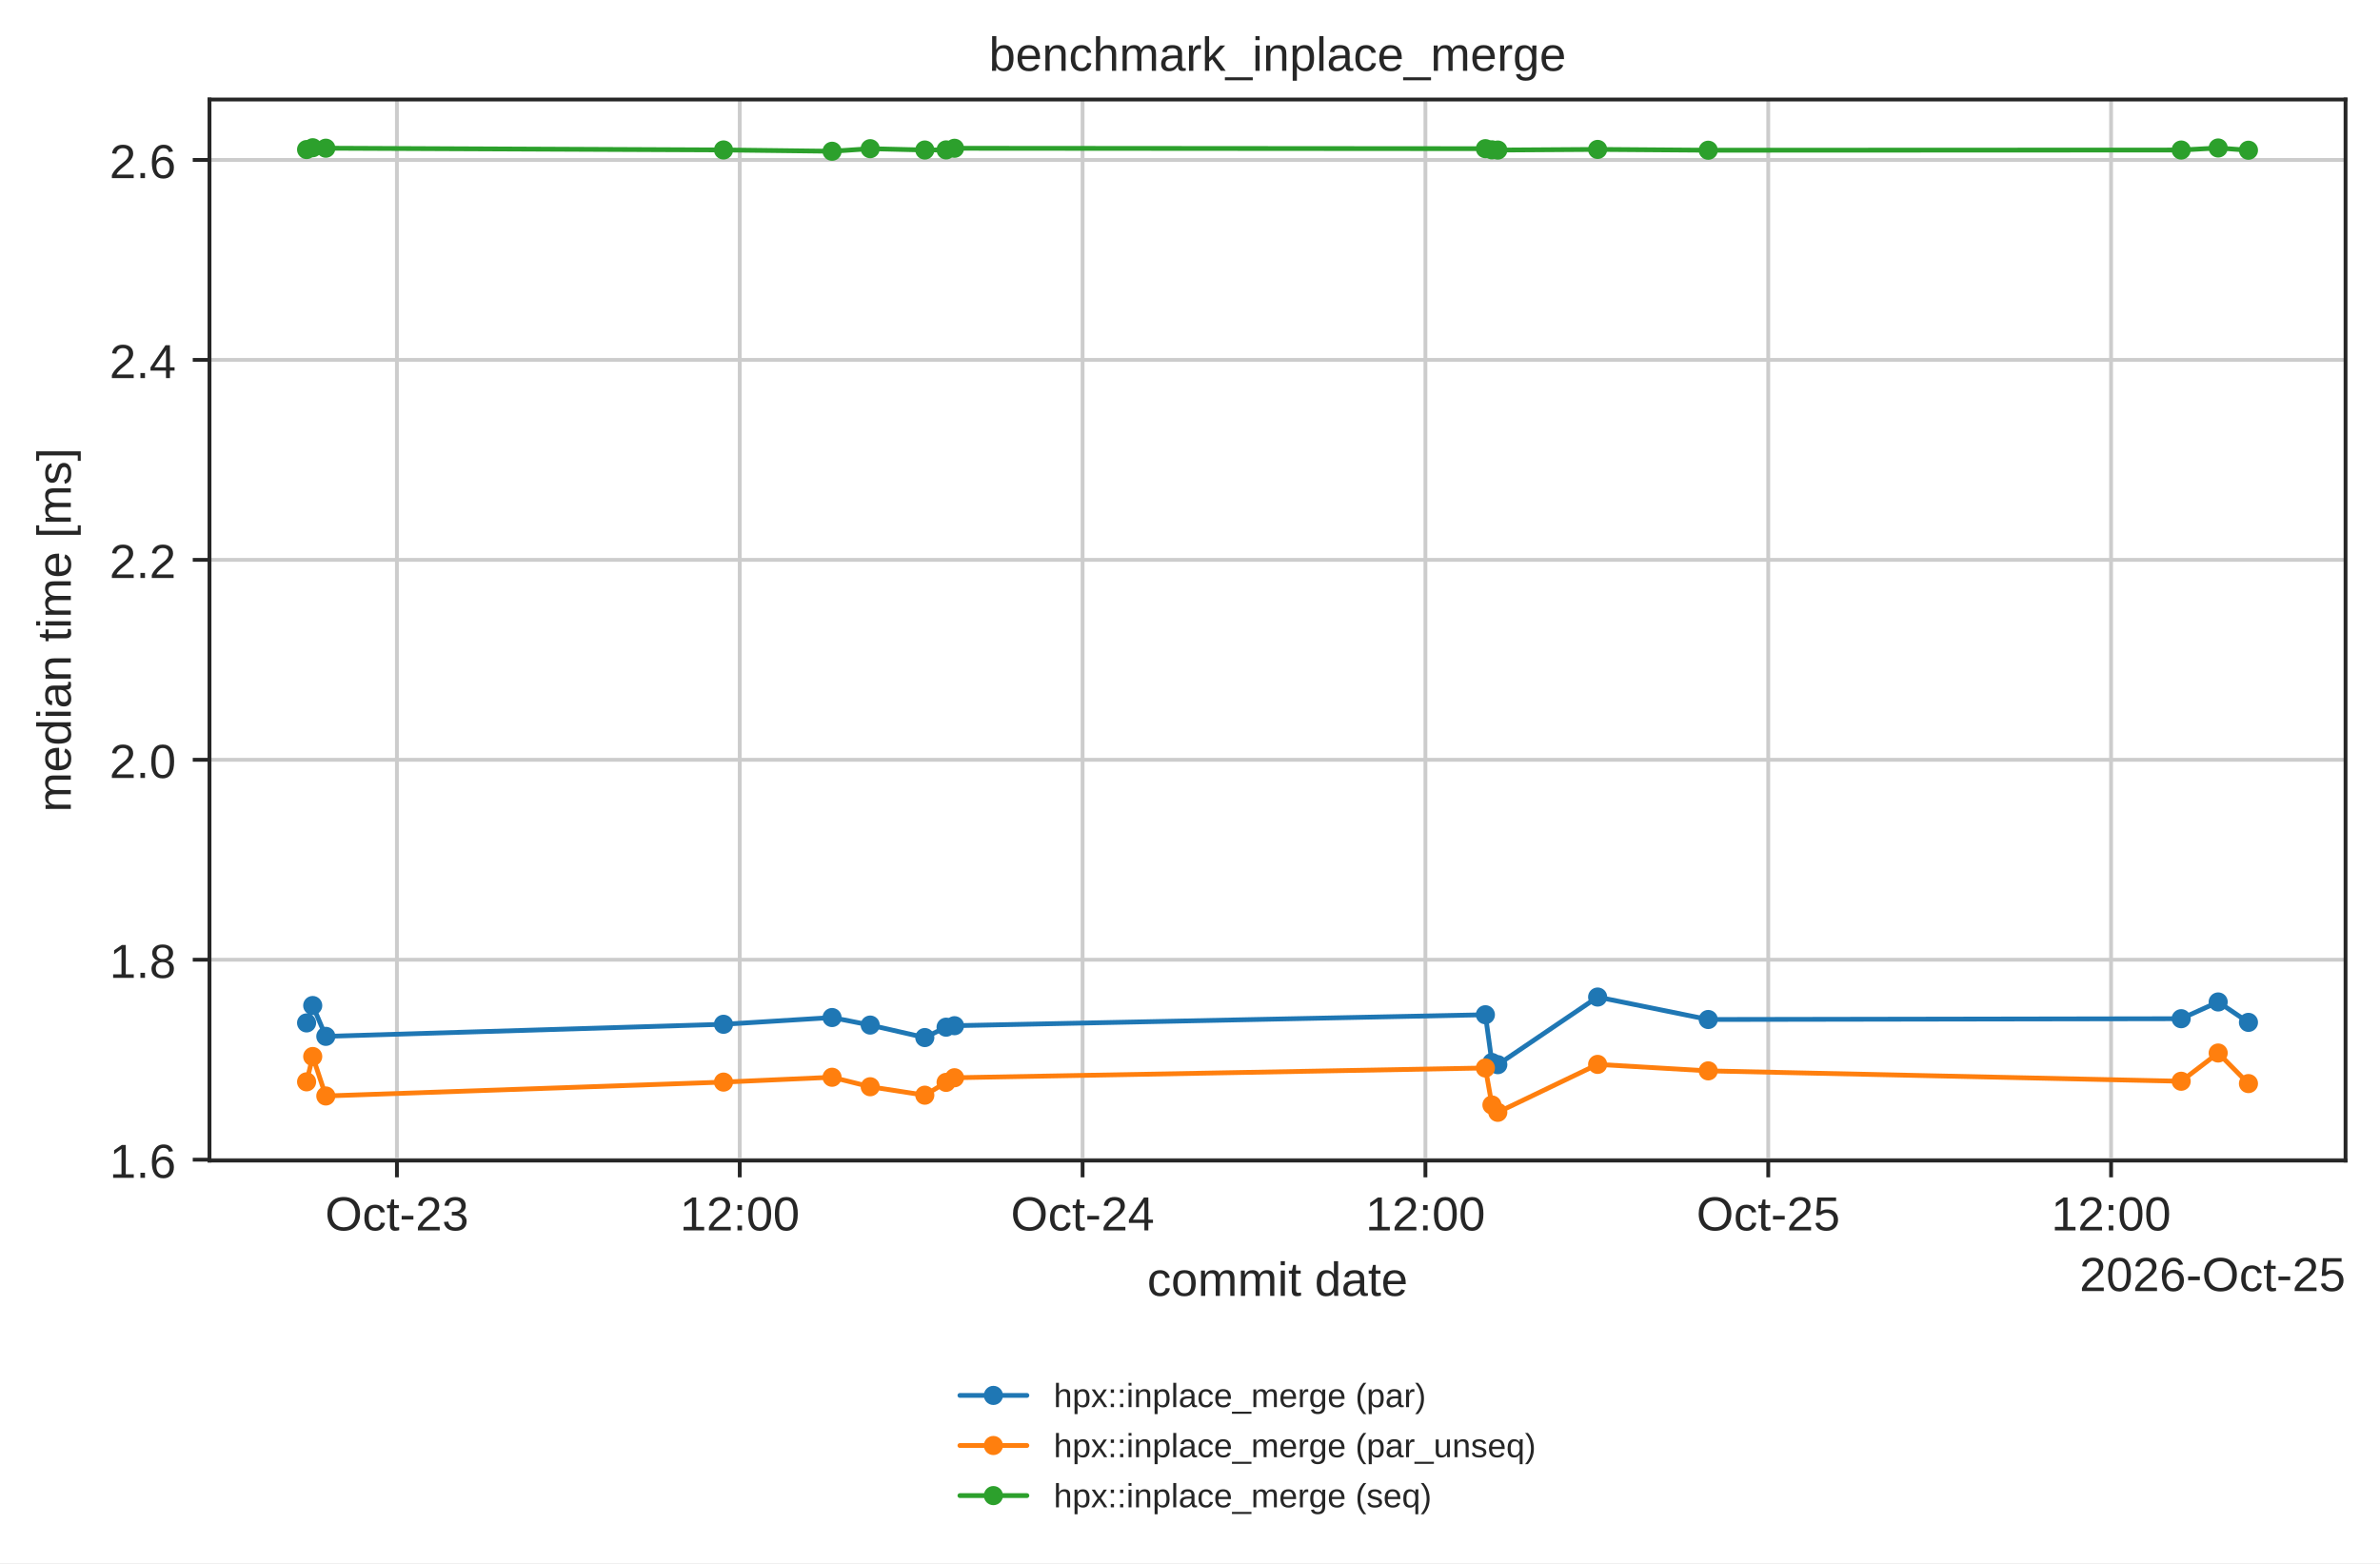
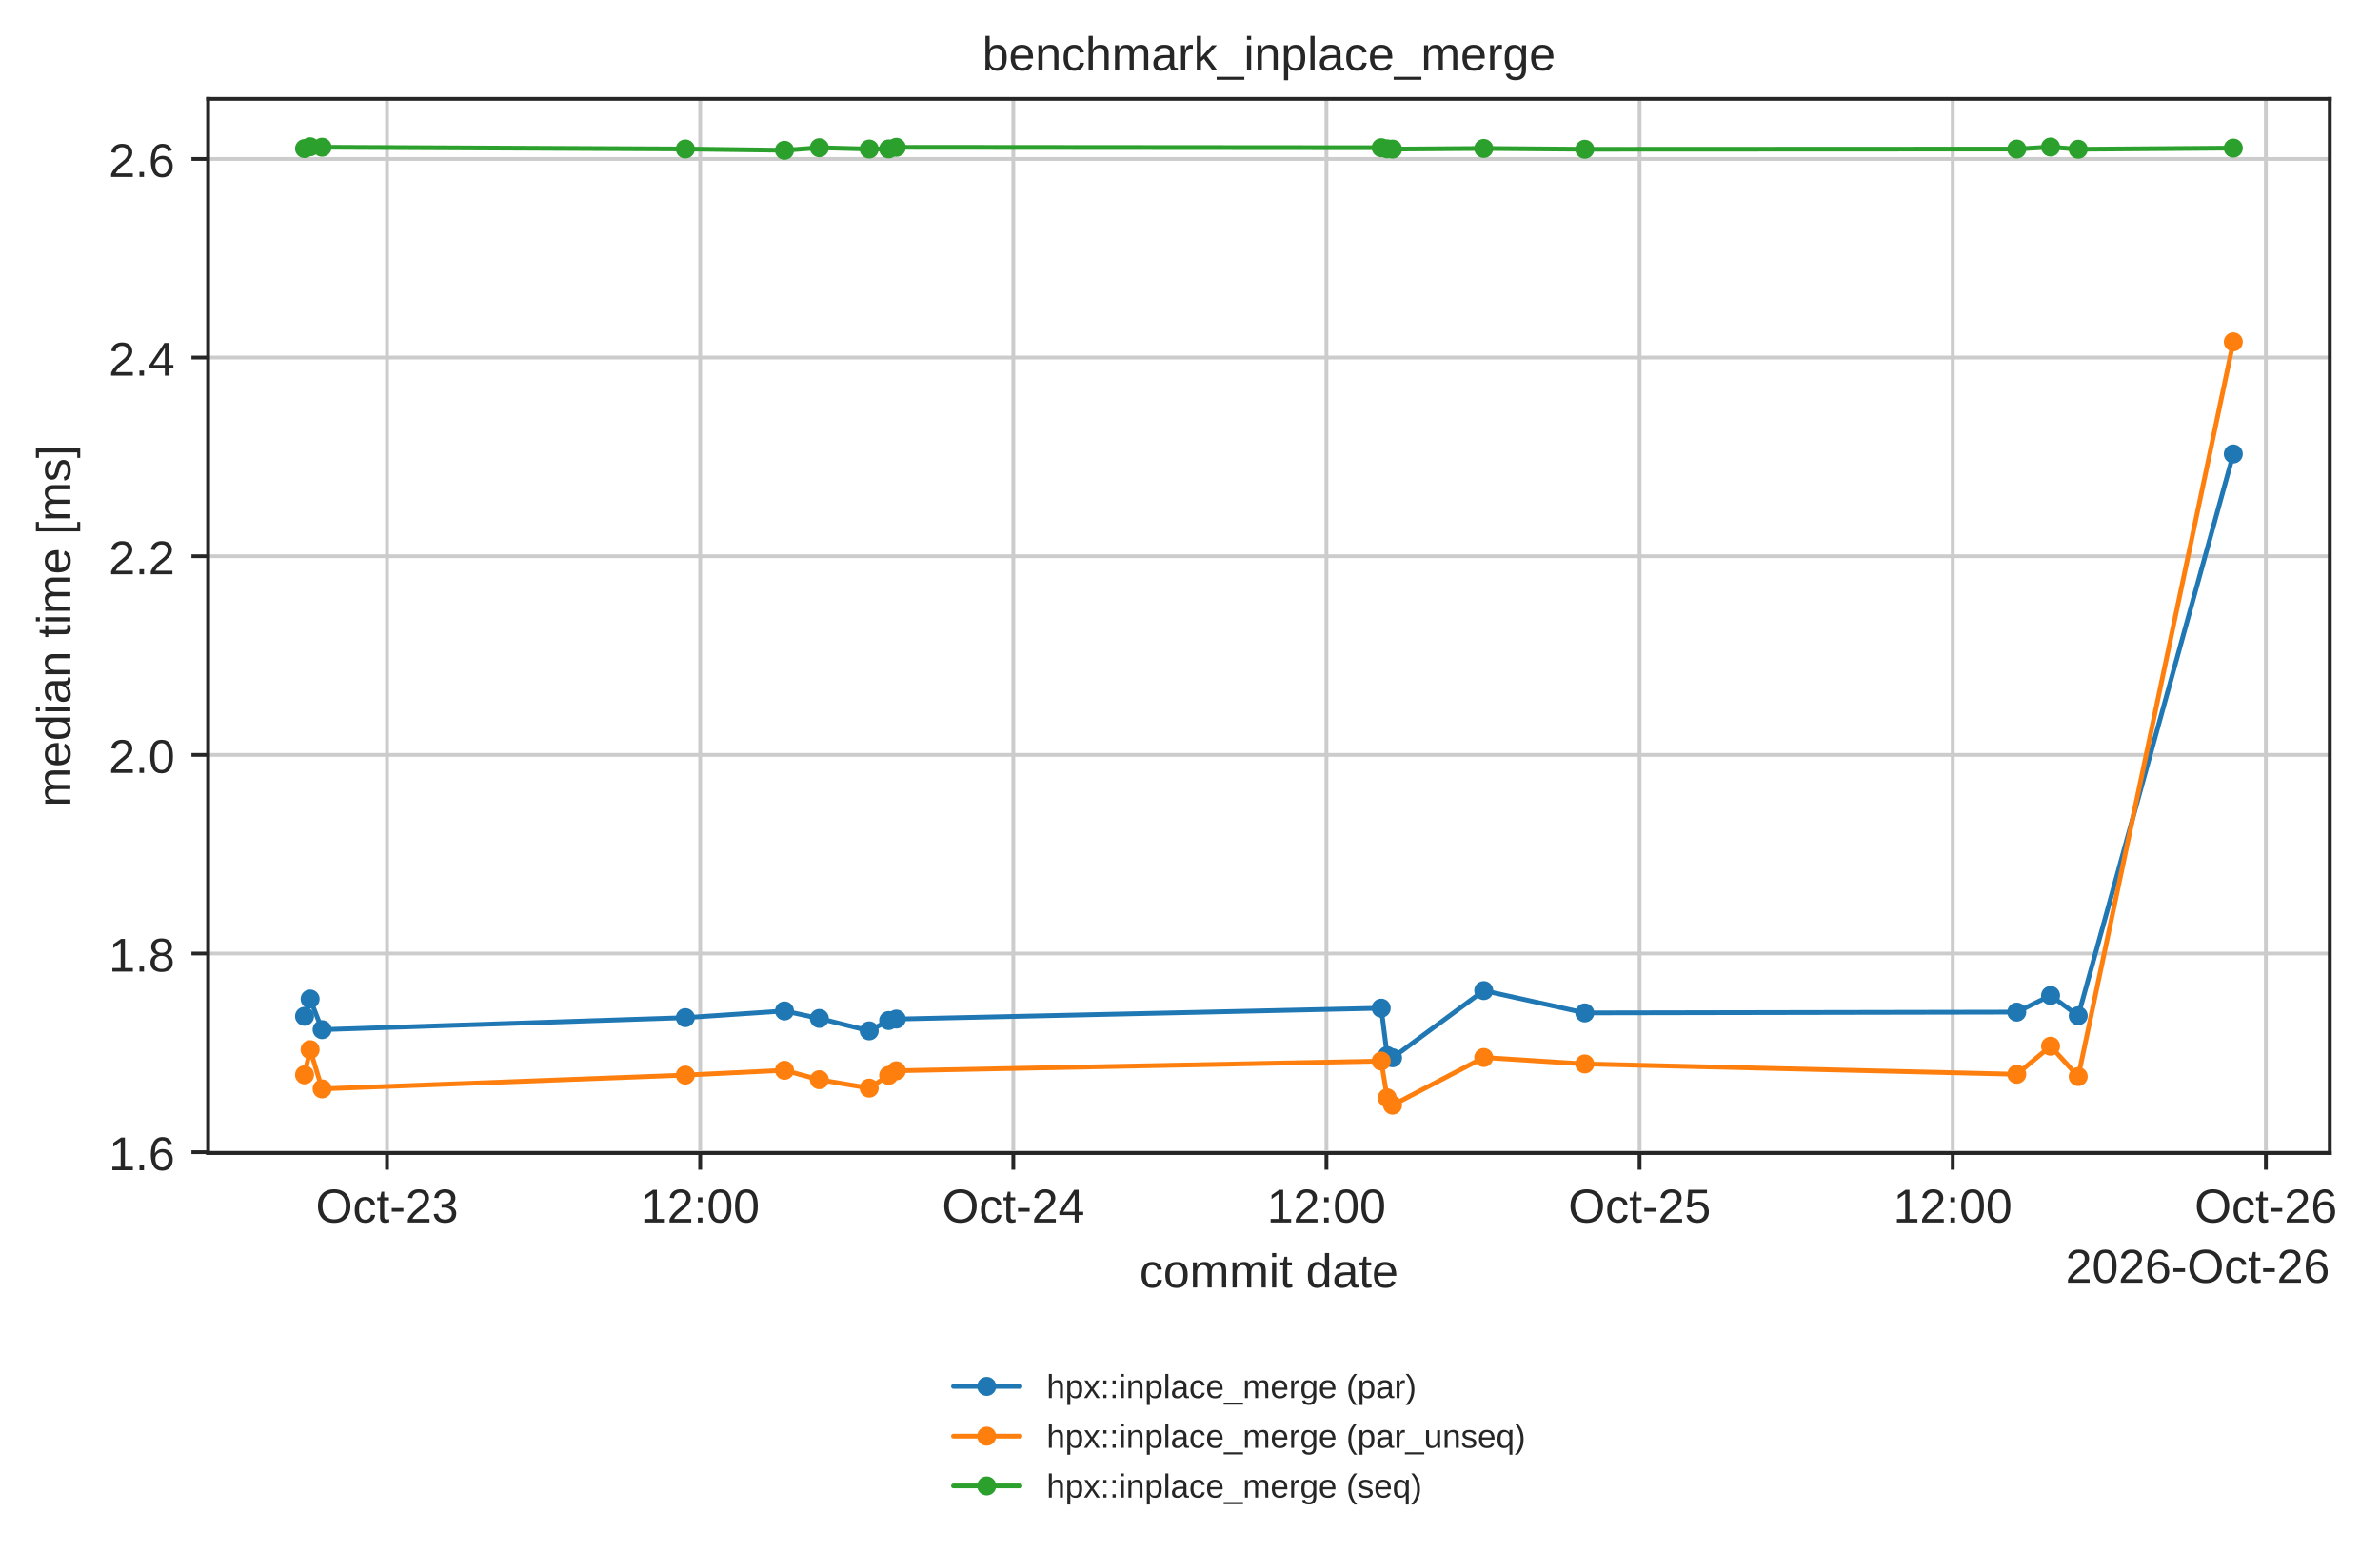
- <svg xmlns="http://www.w3.org/2000/svg" xmlns:xlink="http://www.w3.org/1999/xlink" width="497.381pt" height="326.683pt" viewBox="0 0 497.381 326.683" version="1.1">
+ <svg xmlns="http://www.w3.org/2000/svg" xmlns:xlink="http://www.w3.org/1999/xlink" width="500.75pt" height="326.683pt" viewBox="0 0 500.75 326.683" version="1.1">
  <defs>
    <style type="text/css">*{stroke-linejoin: round; stroke-linecap: butt}</style>
  </defs>
  <g id="figure_1">
    <g id="patch_1">
-       <path d="M 0 326.683  L 497.381 326.683  L 497.381 0  L 0 0  z " style="fill: #ffffff" />
+       <path d="M 0 326.683  L 500.75 326.683  L 500.75 0  L 0 0  z " style="fill: #ffffff" />
    </g>
    <g id="axes_1">
      <g id="patch_2">
        <path d="M 43.781 242.558  L 490.181 242.558  L 490.181 20.798  L 43.781 20.798  z " style="fill: #ffffff" />
      </g>
      <g id="matplotlib.axis_1">
        <g id="xtick_1">
          <g id="line2d_1">
-             <path d="M 82.951 242.558  L 82.951 20.798  " clip-path="url(#p42d5f2c684)" style="fill: none; stroke: #cccccc; stroke-width: 0.8; stroke-linecap: round" />
+             <path d="M 81.432 242.558  L 81.432 20.798  " clip-path="url(#p42d5f2c684)" style="fill: none; stroke: #cccccc; stroke-width: 0.8; stroke-linecap: round" />
          </g>
          <g id="line2d_2">
            <defs>
              <path id="mdfc5214045" d="M 0 0  L 0 3.5  " style="stroke: #262626; stroke-width: 0.8" />
            </defs>
            <g>
-               <use xlink:href="#mdfc5214045" x="82.951" y="242.558" style="fill: #262626; stroke: #262626; stroke-width: 0.8" />
+               <use xlink:href="#mdfc5214045" x="81.432" y="242.558" style="fill: #262626; stroke: #262626; stroke-width: 0.8" />
            </g>
          </g>
          <g id="text_1">
-             <text style="fill: #262626; font: 10px 'Arial', 'DejaVu Sans', 'Liberation Sans', 'Bitstream Vera Sans', sans-serif; text-anchor: middle" x="82.951" y="257.157" transform="rotate(-0 82.95055 257.1569)">Oct-23</text>
+             <text style="fill: #262626; font: 10px 'Arial', 'DejaVu Sans', 'Liberation Sans', 'Bitstream Vera Sans', sans-serif; text-anchor: middle" x="81.432" y="257.157" transform="rotate(-0 81.43236 257.1569)">Oct-23</text>
          </g>
        </g>
        <g id="xtick_2">
          <g id="line2d_3">
-             <path d="M 154.597 242.558  L 154.597 20.798  " clip-path="url(#p42d5f2c684)" style="fill: none; stroke: #cccccc; stroke-width: 0.8; stroke-linecap: round" />
+             <path d="M 147.317 242.558  L 147.317 20.798  " clip-path="url(#p42d5f2c684)" style="fill: none; stroke: #cccccc; stroke-width: 0.8; stroke-linecap: round" />
          </g>
          <g id="line2d_4">
            <g>
-               <use xlink:href="#mdfc5214045" x="154.597" y="242.558" style="fill: #262626; stroke: #262626; stroke-width: 0.8" />
+               <use xlink:href="#mdfc5214045" x="147.317" y="242.558" style="fill: #262626; stroke: #262626; stroke-width: 0.8" />
            </g>
          </g>
          <g id="text_2">
-             <text style="fill: #262626; font: 10px 'Arial', 'DejaVu Sans', 'Liberation Sans', 'Bitstream Vera Sans', sans-serif; text-anchor: middle" x="154.597" y="257.157" transform="rotate(-0 154.5965 257.1569)">12:00</text>
+             <text style="fill: #262626; font: 10px 'Arial', 'DejaVu Sans', 'Liberation Sans', 'Bitstream Vera Sans', sans-serif; text-anchor: middle" x="147.317" y="257.157" transform="rotate(-0 147.3166 257.1569)">12:00</text>
          </g>
        </g>
        <g id="xtick_3">
          <g id="line2d_5">
-             <path d="M 226.243 242.558  L 226.243 20.798  " clip-path="url(#p42d5f2c684)" style="fill: none; stroke: #cccccc; stroke-width: 0.8; stroke-linecap: round" />
+             <path d="M 213.201 242.558  L 213.201 20.798  " clip-path="url(#p42d5f2c684)" style="fill: none; stroke: #cccccc; stroke-width: 0.8; stroke-linecap: round" />
          </g>
          <g id="line2d_6">
            <g>
-               <use xlink:href="#mdfc5214045" x="226.243" y="242.558" style="fill: #262626; stroke: #262626; stroke-width: 0.8" />
+               <use xlink:href="#mdfc5214045" x="213.201" y="242.558" style="fill: #262626; stroke: #262626; stroke-width: 0.8" />
            </g>
          </g>
          <g id="text_3">
-             <text style="fill: #262626; font: 10px 'Arial', 'DejaVu Sans', 'Liberation Sans', 'Bitstream Vera Sans', sans-serif; text-anchor: middle" x="226.243" y="257.157" transform="rotate(-0 226.2425 257.1569)">Oct-24</text>
+             <text style="fill: #262626; font: 10px 'Arial', 'DejaVu Sans', 'Liberation Sans', 'Bitstream Vera Sans', sans-serif; text-anchor: middle" x="213.201" y="257.157" transform="rotate(-0 213.2009 257.1569)">Oct-24</text>
          </g>
        </g>
        <g id="xtick_4">
          <g id="line2d_7">
-             <path d="M 297.889 242.558  L 297.889 20.798  " clip-path="url(#p42d5f2c684)" style="fill: none; stroke: #cccccc; stroke-width: 0.8; stroke-linecap: round" />
+             <path d="M 279.085 242.558  L 279.085 20.798  " clip-path="url(#p42d5f2c684)" style="fill: none; stroke: #cccccc; stroke-width: 0.8; stroke-linecap: round" />
          </g>
          <g id="line2d_8">
            <g>
-               <use xlink:href="#mdfc5214045" x="297.889" y="242.558" style="fill: #262626; stroke: #262626; stroke-width: 0.8" />
+               <use xlink:href="#mdfc5214045" x="279.085" y="242.558" style="fill: #262626; stroke: #262626; stroke-width: 0.8" />
            </g>
          </g>
          <g id="text_4">
-             <text style="fill: #262626; font: 10px 'Arial', 'DejaVu Sans', 'Liberation Sans', 'Bitstream Vera Sans', sans-serif; text-anchor: middle" x="297.889" y="257.157" transform="rotate(-0 297.8885 257.1569)">12:00</text>
+             <text style="fill: #262626; font: 10px 'Arial', 'DejaVu Sans', 'Liberation Sans', 'Bitstream Vera Sans', sans-serif; text-anchor: middle" x="279.085" y="257.157" transform="rotate(-0 279.0852 257.1569)">12:00</text>
          </g>
        </g>
        <g id="xtick_5">
          <g id="line2d_9">
-             <path d="M 369.535 242.558  L 369.535 20.798  " clip-path="url(#p42d5f2c684)" style="fill: none; stroke: #cccccc; stroke-width: 0.8; stroke-linecap: round" />
+             <path d="M 344.969 242.558  L 344.969 20.798  " clip-path="url(#p42d5f2c684)" style="fill: none; stroke: #cccccc; stroke-width: 0.8; stroke-linecap: round" />
          </g>
          <g id="line2d_10">
            <g>
-               <use xlink:href="#mdfc5214045" x="369.535" y="242.558" style="fill: #262626; stroke: #262626; stroke-width: 0.8" />
+               <use xlink:href="#mdfc5214045" x="344.969" y="242.558" style="fill: #262626; stroke: #262626; stroke-width: 0.8" />
            </g>
          </g>
          <g id="text_5">
-             <text style="fill: #262626; font: 10px 'Arial', 'DejaVu Sans', 'Liberation Sans', 'Bitstream Vera Sans', sans-serif; text-anchor: middle" x="369.535" y="257.157" transform="rotate(-0 369.5345 257.1569)">Oct-25</text>
+             <text style="fill: #262626; font: 10px 'Arial', 'DejaVu Sans', 'Liberation Sans', 'Bitstream Vera Sans', sans-serif; text-anchor: middle" x="344.969" y="257.157" transform="rotate(-0 344.9695 257.1569)">Oct-25</text>
          </g>
        </g>
        <g id="xtick_6">
          <g id="line2d_11">
-             <path d="M 441.181 242.558  L 441.181 20.798  " clip-path="url(#p42d5f2c684)" style="fill: none; stroke: #cccccc; stroke-width: 0.8; stroke-linecap: round" />
+             <path d="M 410.854 242.558  L 410.854 20.798  " clip-path="url(#p42d5f2c684)" style="fill: none; stroke: #cccccc; stroke-width: 0.8; stroke-linecap: round" />
          </g>
          <g id="line2d_12">
            <g>
-               <use xlink:href="#mdfc5214045" x="441.181" y="242.558" style="fill: #262626; stroke: #262626; stroke-width: 0.8" />
+               <use xlink:href="#mdfc5214045" x="410.854" y="242.558" style="fill: #262626; stroke: #262626; stroke-width: 0.8" />
            </g>
          </g>
          <g id="text_6">
-             <text style="fill: #262626; font: 10px 'Arial', 'DejaVu Sans', 'Liberation Sans', 'Bitstream Vera Sans', sans-serif; text-anchor: middle" x="441.181" y="257.157" transform="rotate(-0 441.1805 257.1569)">12:00</text>
-           </g>
-         </g>
-         <g id="text_7">
+             <text style="fill: #262626; font: 10px 'Arial', 'DejaVu Sans', 'Liberation Sans', 'Bitstream Vera Sans', sans-serif; text-anchor: middle" x="410.854" y="257.157" transform="rotate(-0 410.8538 257.1569)">12:00</text>
+           </g>
+         </g>
+         <g id="xtick_7">
+           <g id="line2d_13">
+             <path d="M 476.738 242.558  L 476.738 20.798  " clip-path="url(#p42d5f2c684)" style="fill: none; stroke: #cccccc; stroke-width: 0.8; stroke-linecap: round" />
+           </g>
+           <g id="line2d_14">
+             <g>
+               <use xlink:href="#mdfc5214045" x="476.738" y="242.558" style="fill: #262626; stroke: #262626; stroke-width: 0.8" />
+             </g>
+           </g>
+           <g id="text_7">
+             <text style="fill: #262626; font: 10px 'Arial', 'DejaVu Sans', 'Liberation Sans', 'Bitstream Vera Sans', sans-serif; text-anchor: middle" x="476.738" y="257.157" transform="rotate(-0 476.738 257.1569)">Oct-26</text>
+           </g>
+         </g>
+         <g id="text_8">
          <text style="fill: #262626; font: 10px 'Arial', 'DejaVu Sans', 'Liberation Sans', 'Bitstream Vera Sans', sans-serif; text-anchor: middle" x="266.981" y="270.835" transform="rotate(-0 266.9812 270.835)">commit date</text>
        </g>
-         <g id="text_8">
-           <text style="fill: #262626; font: 10px 'Arial', 'DejaVu Sans', 'Liberation Sans', 'Bitstream Vera Sans', sans-serif; text-anchor: end" x="490.181" y="269.835" transform="rotate(-0 490.1812 269.835)">2026-Oct-25</text>
+         <g id="text_9">
+           <text style="fill: #262626; font: 10px 'Arial', 'DejaVu Sans', 'Liberation Sans', 'Bitstream Vera Sans', sans-serif; text-anchor: end" x="490.181" y="269.835" transform="rotate(-0 490.1812 269.835)">2026-Oct-26</text>
        </g>
      </g>
      <g id="matplotlib.axis_2">
        <g id="ytick_1">
-           <g id="line2d_13">
+           <g id="line2d_15">
            <path d="M 43.781 242.374  L 490.181 242.374  " clip-path="url(#p42d5f2c684)" style="fill: none; stroke: #cccccc; stroke-width: 0.8; stroke-linecap: round" />
          </g>
-           <g id="line2d_14">
+           <g id="line2d_16">
            <defs>
              <path id="m414165cd4d" d="M 0 0  L -3.5 0  " style="stroke: #262626; stroke-width: 0.8" />
            </defs>
            <g>
              <use xlink:href="#m414165cd4d" x="43.781" y="242.374" style="fill: #262626; stroke: #262626; stroke-width: 0.8" />
            </g>
          </g>
-           <g id="text_9">
+           <g id="text_10">
            <text style="fill: #262626; font: 10px 'Arial', 'DejaVu Sans', 'Liberation Sans', 'Bitstream Vera Sans', sans-serif; text-anchor: end" x="36.781" y="246.173" transform="rotate(-0 36.78125 246.1732)">1.6</text>
          </g>
        </g>
        <g id="ytick_2">
-           <g id="line2d_15">
+           <g id="line2d_17">
            <path d="M 43.781 200.586  L 490.181 200.586  " clip-path="url(#p42d5f2c684)" style="fill: none; stroke: #cccccc; stroke-width: 0.8; stroke-linecap: round" />
          </g>
-           <g id="line2d_16">
+           <g id="line2d_18">
            <g>
              <use xlink:href="#m414165cd4d" x="43.781" y="200.586" style="fill: #262626; stroke: #262626; stroke-width: 0.8" />
            </g>
          </g>
-           <g id="text_10">
+           <g id="text_11">
            <text style="fill: #262626; font: 10px 'Arial', 'DejaVu Sans', 'Liberation Sans', 'Bitstream Vera Sans', sans-serif; text-anchor: end" x="36.781" y="204.385" transform="rotate(-0 36.78125 204.3849)">1.8</text>
          </g>
        </g>
        <g id="ytick_3">
-           <g id="line2d_17">
+           <g id="line2d_19">
            <path d="M 43.781 158.797  L 490.181 158.797  " clip-path="url(#p42d5f2c684)" style="fill: none; stroke: #cccccc; stroke-width: 0.8; stroke-linecap: round" />
          </g>
-           <g id="line2d_18">
+           <g id="line2d_20">
            <g>
              <use xlink:href="#m414165cd4d" x="43.781" y="158.797" style="fill: #262626; stroke: #262626; stroke-width: 0.8" />
            </g>
          </g>
-           <g id="text_11">
+           <g id="text_12">
            <text style="fill: #262626; font: 10px 'Arial', 'DejaVu Sans', 'Liberation Sans', 'Bitstream Vera Sans', sans-serif; text-anchor: end" x="36.781" y="162.596" transform="rotate(-0 36.78125 162.5965)">2.0</text>
          </g>
        </g>
        <g id="ytick_4">
-           <g id="line2d_19">
+           <g id="line2d_21">
            <path d="M 43.781 117.009  L 490.181 117.009  " clip-path="url(#p42d5f2c684)" style="fill: none; stroke: #cccccc; stroke-width: 0.8; stroke-linecap: round" />
          </g>
-           <g id="line2d_20">
+           <g id="line2d_22">
            <g>
              <use xlink:href="#m414165cd4d" x="43.781" y="117.009" style="fill: #262626; stroke: #262626; stroke-width: 0.8" />
            </g>
          </g>
-           <g id="text_12">
+           <g id="text_13">
            <text style="fill: #262626; font: 10px 'Arial', 'DejaVu Sans', 'Liberation Sans', 'Bitstream Vera Sans', sans-serif; text-anchor: end" x="36.781" y="120.808" transform="rotate(-0 36.78125 120.8081)">2.2</text>
          </g>
        </g>
        <g id="ytick_5">
-           <g id="line2d_21">
+           <g id="line2d_23">
            <path d="M 43.781 75.221  L 490.181 75.221  " clip-path="url(#p42d5f2c684)" style="fill: none; stroke: #cccccc; stroke-width: 0.8; stroke-linecap: round" />
          </g>
-           <g id="line2d_22">
+           <g id="line2d_24">
            <g>
              <use xlink:href="#m414165cd4d" x="43.781" y="75.221" style="fill: #262626; stroke: #262626; stroke-width: 0.8" />
            </g>
          </g>
-           <g id="text_13">
+           <g id="text_14">
            <text style="fill: #262626; font: 10px 'Arial', 'DejaVu Sans', 'Liberation Sans', 'Bitstream Vera Sans', sans-serif; text-anchor: end" x="36.781" y="79.02" transform="rotate(-0 36.78125 79.01972)">2.4</text>
          </g>
        </g>
        <g id="ytick_6">
-           <g id="line2d_23">
+           <g id="line2d_25">
            <path d="M 43.781 33.432  L 490.181 33.432  " clip-path="url(#p42d5f2c684)" style="fill: none; stroke: #cccccc; stroke-width: 0.8; stroke-linecap: round" />
          </g>
-           <g id="line2d_24">
+           <g id="line2d_26">
            <g>
              <use xlink:href="#m414165cd4d" x="43.781" y="33.432" style="fill: #262626; stroke: #262626; stroke-width: 0.8" />
            </g>
          </g>
-           <g id="text_14">
+           <g id="text_15">
            <text style="fill: #262626; font: 10px 'Arial', 'DejaVu Sans', 'Liberation Sans', 'Bitstream Vera Sans', sans-serif; text-anchor: end" x="36.781" y="37.231" transform="rotate(-0 36.78125 37.23134)">2.6</text>
          </g>
        </g>
-         <g id="text_15">
+         <g id="text_16">
          <text style="fill: #262626; font: 10px 'Arial', 'DejaVu Sans', 'Liberation Sans', 'Bitstream Vera Sans', sans-serif; text-anchor: middle" x="14.798" y="131.678" transform="rotate(-90 14.79844 131.6784)">median time [ms]</text>
        </g>
      </g>
-       <g id="line2d_25">
-         <path d="M 64.072 213.791  L 65.353 210.157  L 68.092 216.601  L 151.203 214.078  L 173.888 212.667  L 181.859 214.241  L 193.27 216.853  L 197.717 214.681  L 199.478 214.374  L 310.422 212.083  L 311.79 222.065  L 313.015 222.517  L 333.879 208.383  L 356.995 213.077  L 455.831 212.911  L 463.563 209.413  L 469.89 213.679  " clip-path="url(#p42d5f2c684)" style="fill: none; stroke: #1f77b4; stroke-linecap: round" />
+       <g id="line2d_27">
+         <path d="M 64.072 213.791  L 65.25 210.157  L 67.769 216.601  L 144.196 214.078  L 165.057 212.667  L 172.386 214.241  L 182.88 216.853  L 186.969 214.681  L 188.589 214.374  L 290.61 212.083  L 291.869 222.065  L 292.996 222.517  L 312.181 208.383  L 333.438 213.077  L 424.326 212.911  L 431.436 209.413  L 437.255 213.679  L 469.89 95.498  " clip-path="url(#p42d5f2c684)" style="fill: none; stroke: #1f77b4; stroke-linecap: round" />
        <defs>
          <path id="m20e5526daa" d="M 0 1.5  C 0.398 1.5 0.779 1.342 1.061 1.061  C 1.342 0.779 1.5 0.398 1.5 0  C 1.5 -0.398 1.342 -0.779 1.061 -1.061  C 0.779 -1.342 0.398 -1.5 0 -1.5  C -0.398 -1.5 -0.779 -1.342 -1.061 -1.061  C -1.342 -0.779 -1.5 -0.398 -1.5 0  C -1.5 0.398 -1.342 0.779 -1.061 1.061  C -0.779 1.342 -0.398 1.5 0 1.5  z " style="stroke: #1f77b4" />
        </defs>
        <g clip-path="url(#p42d5f2c684)">
          <use xlink:href="#m20e5526daa" x="64.072" y="213.791" style="fill: #1f77b4; stroke: #1f77b4" />
-           <use xlink:href="#m20e5526daa" x="65.353" y="210.157" style="fill: #1f77b4; stroke: #1f77b4" />
-           <use xlink:href="#m20e5526daa" x="68.092" y="216.601" style="fill: #1f77b4; stroke: #1f77b4" />
-           <use xlink:href="#m20e5526daa" x="151.203" y="214.078" style="fill: #1f77b4; stroke: #1f77b4" />
-           <use xlink:href="#m20e5526daa" x="173.888" y="212.667" style="fill: #1f77b4; stroke: #1f77b4" />
-           <use xlink:href="#m20e5526daa" x="181.859" y="214.241" style="fill: #1f77b4; stroke: #1f77b4" />
-           <use xlink:href="#m20e5526daa" x="193.27" y="216.853" style="fill: #1f77b4; stroke: #1f77b4" />
-           <use xlink:href="#m20e5526daa" x="197.717" y="214.681" style="fill: #1f77b4; stroke: #1f77b4" />
-           <use xlink:href="#m20e5526daa" x="199.478" y="214.374" style="fill: #1f77b4; stroke: #1f77b4" />
-           <use xlink:href="#m20e5526daa" x="310.422" y="212.083" style="fill: #1f77b4; stroke: #1f77b4" />
-           <use xlink:href="#m20e5526daa" x="311.79" y="222.065" style="fill: #1f77b4; stroke: #1f77b4" />
-           <use xlink:href="#m20e5526daa" x="313.015" y="222.517" style="fill: #1f77b4; stroke: #1f77b4" />
-           <use xlink:href="#m20e5526daa" x="333.879" y="208.383" style="fill: #1f77b4; stroke: #1f77b4" />
-           <use xlink:href="#m20e5526daa" x="356.995" y="213.077" style="fill: #1f77b4; stroke: #1f77b4" />
-           <use xlink:href="#m20e5526daa" x="455.831" y="212.911" style="fill: #1f77b4; stroke: #1f77b4" />
-           <use xlink:href="#m20e5526daa" x="463.563" y="209.413" style="fill: #1f77b4; stroke: #1f77b4" />
-           <use xlink:href="#m20e5526daa" x="469.89" y="213.679" style="fill: #1f77b4; stroke: #1f77b4" />
-         </g>
-       </g>
-       <g id="line2d_26">
-         <path d="M 64.072 226.105  L 65.353 220.811  L 68.092 229.06  L 151.203 226.161  L 173.888 225.149  L 181.859 227.131  L 193.27 228.897  L 197.717 226.219  L 199.478 225.251  L 310.422 223.211  L 311.79 230.943  L 313.015 232.478  L 333.879 222.46  L 356.995 223.813  L 455.831 225.983  L 463.563 220.082  L 469.89 226.471  " clip-path="url(#p42d5f2c684)" style="fill: none; stroke: #ff7f0e; stroke-linecap: round" />
+           <use xlink:href="#m20e5526daa" x="65.25" y="210.157" style="fill: #1f77b4; stroke: #1f77b4" />
+           <use xlink:href="#m20e5526daa" x="67.769" y="216.601" style="fill: #1f77b4; stroke: #1f77b4" />
+           <use xlink:href="#m20e5526daa" x="144.196" y="214.078" style="fill: #1f77b4; stroke: #1f77b4" />
+           <use xlink:href="#m20e5526daa" x="165.057" y="212.667" style="fill: #1f77b4; stroke: #1f77b4" />
+           <use xlink:href="#m20e5526daa" x="172.386" y="214.241" style="fill: #1f77b4; stroke: #1f77b4" />
+           <use xlink:href="#m20e5526daa" x="182.88" y="216.853" style="fill: #1f77b4; stroke: #1f77b4" />
+           <use xlink:href="#m20e5526daa" x="186.969" y="214.681" style="fill: #1f77b4; stroke: #1f77b4" />
+           <use xlink:href="#m20e5526daa" x="188.589" y="214.374" style="fill: #1f77b4; stroke: #1f77b4" />
+           <use xlink:href="#m20e5526daa" x="290.61" y="212.083" style="fill: #1f77b4; stroke: #1f77b4" />
+           <use xlink:href="#m20e5526daa" x="291.869" y="222.065" style="fill: #1f77b4; stroke: #1f77b4" />
+           <use xlink:href="#m20e5526daa" x="292.996" y="222.517" style="fill: #1f77b4; stroke: #1f77b4" />
+           <use xlink:href="#m20e5526daa" x="312.181" y="208.383" style="fill: #1f77b4; stroke: #1f77b4" />
+           <use xlink:href="#m20e5526daa" x="333.438" y="213.077" style="fill: #1f77b4; stroke: #1f77b4" />
+           <use xlink:href="#m20e5526daa" x="424.326" y="212.911" style="fill: #1f77b4; stroke: #1f77b4" />
+           <use xlink:href="#m20e5526daa" x="431.436" y="209.413" style="fill: #1f77b4; stroke: #1f77b4" />
+           <use xlink:href="#m20e5526daa" x="437.255" y="213.679" style="fill: #1f77b4; stroke: #1f77b4" />
+           <use xlink:href="#m20e5526daa" x="469.89" y="95.498" style="fill: #1f77b4; stroke: #1f77b4" />
+         </g>
+       </g>
+       <g id="line2d_28">
+         <path d="M 64.072 226.105  L 65.25 220.811  L 67.769 229.06  L 144.196 226.161  L 165.057 225.149  L 172.386 227.131  L 182.88 228.897  L 186.969 226.219  L 188.589 225.251  L 290.61 223.211  L 291.869 230.943  L 292.996 232.478  L 312.181 222.46  L 333.438 223.813  L 424.326 225.983  L 431.436 220.082  L 437.255 226.471  L 469.89 71.924  " clip-path="url(#p42d5f2c684)" style="fill: none; stroke: #ff7f0e; stroke-linecap: round" />
        <defs>
          <path id="m8123a8acb4" d="M 0 1.5  C 0.398 1.5 0.779 1.342 1.061 1.061  C 1.342 0.779 1.5 0.398 1.5 0  C 1.5 -0.398 1.342 -0.779 1.061 -1.061  C 0.779 -1.342 0.398 -1.5 0 -1.5  C -0.398 -1.5 -0.779 -1.342 -1.061 -1.061  C -1.342 -0.779 -1.5 -0.398 -1.5 0  C -1.5 0.398 -1.342 0.779 -1.061 1.061  C -0.779 1.342 -0.398 1.5 0 1.5  z " style="stroke: #ff7f0e" />
        </defs>
        <g clip-path="url(#p42d5f2c684)">
          <use xlink:href="#m8123a8acb4" x="64.072" y="226.105" style="fill: #ff7f0e; stroke: #ff7f0e" />
-           <use xlink:href="#m8123a8acb4" x="65.353" y="220.811" style="fill: #ff7f0e; stroke: #ff7f0e" />
-           <use xlink:href="#m8123a8acb4" x="68.092" y="229.06" style="fill: #ff7f0e; stroke: #ff7f0e" />
-           <use xlink:href="#m8123a8acb4" x="151.203" y="226.161" style="fill: #ff7f0e; stroke: #ff7f0e" />
-           <use xlink:href="#m8123a8acb4" x="173.888" y="225.149" style="fill: #ff7f0e; stroke: #ff7f0e" />
-           <use xlink:href="#m8123a8acb4" x="181.859" y="227.131" style="fill: #ff7f0e; stroke: #ff7f0e" />
-           <use xlink:href="#m8123a8acb4" x="193.27" y="228.897" style="fill: #ff7f0e; stroke: #ff7f0e" />
-           <use xlink:href="#m8123a8acb4" x="197.717" y="226.219" style="fill: #ff7f0e; stroke: #ff7f0e" />
-           <use xlink:href="#m8123a8acb4" x="199.478" y="225.251" style="fill: #ff7f0e; stroke: #ff7f0e" />
-           <use xlink:href="#m8123a8acb4" x="310.422" y="223.211" style="fill: #ff7f0e; stroke: #ff7f0e" />
-           <use xlink:href="#m8123a8acb4" x="311.79" y="230.943" style="fill: #ff7f0e; stroke: #ff7f0e" />
-           <use xlink:href="#m8123a8acb4" x="313.015" y="232.478" style="fill: #ff7f0e; stroke: #ff7f0e" />
-           <use xlink:href="#m8123a8acb4" x="333.879" y="222.46" style="fill: #ff7f0e; stroke: #ff7f0e" />
-           <use xlink:href="#m8123a8acb4" x="356.995" y="223.813" style="fill: #ff7f0e; stroke: #ff7f0e" />
-           <use xlink:href="#m8123a8acb4" x="455.831" y="225.983" style="fill: #ff7f0e; stroke: #ff7f0e" />
-           <use xlink:href="#m8123a8acb4" x="463.563" y="220.082" style="fill: #ff7f0e; stroke: #ff7f0e" />
-           <use xlink:href="#m8123a8acb4" x="469.89" y="226.471" style="fill: #ff7f0e; stroke: #ff7f0e" />
-         </g>
-       </g>
-       <g id="line2d_27">
-         <path d="M 64.072 31.254  L 65.353 30.878  L 68.092 30.974  L 151.203 31.34  L 173.888 31.613  L 181.859 31.075  L 193.27 31.352  L 197.717 31.329  L 199.478 30.991  L 310.422 31.072  L 311.79 31.313  L 313.015 31.363  L 333.879 31.228  L 356.995 31.398  L 455.831 31.356  L 463.563 30.929  L 469.89 31.399  " clip-path="url(#p42d5f2c684)" style="fill: none; stroke: #2ca02c; stroke-linecap: round" />
+           <use xlink:href="#m8123a8acb4" x="65.25" y="220.811" style="fill: #ff7f0e; stroke: #ff7f0e" />
+           <use xlink:href="#m8123a8acb4" x="67.769" y="229.06" style="fill: #ff7f0e; stroke: #ff7f0e" />
+           <use xlink:href="#m8123a8acb4" x="144.196" y="226.161" style="fill: #ff7f0e; stroke: #ff7f0e" />
+           <use xlink:href="#m8123a8acb4" x="165.057" y="225.149" style="fill: #ff7f0e; stroke: #ff7f0e" />
+           <use xlink:href="#m8123a8acb4" x="172.386" y="227.131" style="fill: #ff7f0e; stroke: #ff7f0e" />
+           <use xlink:href="#m8123a8acb4" x="182.88" y="228.897" style="fill: #ff7f0e; stroke: #ff7f0e" />
+           <use xlink:href="#m8123a8acb4" x="186.969" y="226.219" style="fill: #ff7f0e; stroke: #ff7f0e" />
+           <use xlink:href="#m8123a8acb4" x="188.589" y="225.251" style="fill: #ff7f0e; stroke: #ff7f0e" />
+           <use xlink:href="#m8123a8acb4" x="290.61" y="223.211" style="fill: #ff7f0e; stroke: #ff7f0e" />
+           <use xlink:href="#m8123a8acb4" x="291.869" y="230.943" style="fill: #ff7f0e; stroke: #ff7f0e" />
+           <use xlink:href="#m8123a8acb4" x="292.996" y="232.478" style="fill: #ff7f0e; stroke: #ff7f0e" />
+           <use xlink:href="#m8123a8acb4" x="312.181" y="222.46" style="fill: #ff7f0e; stroke: #ff7f0e" />
+           <use xlink:href="#m8123a8acb4" x="333.438" y="223.813" style="fill: #ff7f0e; stroke: #ff7f0e" />
+           <use xlink:href="#m8123a8acb4" x="424.326" y="225.983" style="fill: #ff7f0e; stroke: #ff7f0e" />
+           <use xlink:href="#m8123a8acb4" x="431.436" y="220.082" style="fill: #ff7f0e; stroke: #ff7f0e" />
+           <use xlink:href="#m8123a8acb4" x="437.255" y="226.471" style="fill: #ff7f0e; stroke: #ff7f0e" />
+           <use xlink:href="#m8123a8acb4" x="469.89" y="71.924" style="fill: #ff7f0e; stroke: #ff7f0e" />
+         </g>
+       </g>
+       <g id="line2d_29">
+         <path d="M 64.072 31.254  L 65.25 30.878  L 67.769 30.974  L 144.196 31.34  L 165.057 31.613  L 172.386 31.075  L 182.88 31.352  L 186.969 31.329  L 188.589 30.991  L 290.61 31.072  L 291.869 31.313  L 292.996 31.363  L 312.181 31.228  L 333.438 31.398  L 424.326 31.356  L 431.436 30.929  L 437.255 31.399  L 469.89 31.153  " clip-path="url(#p42d5f2c684)" style="fill: none; stroke: #2ca02c; stroke-linecap: round" />
        <defs>
          <path id="mc7b11249e2" d="M 0 1.5  C 0.398 1.5 0.779 1.342 1.061 1.061  C 1.342 0.779 1.5 0.398 1.5 0  C 1.5 -0.398 1.342 -0.779 1.061 -1.061  C 0.779 -1.342 0.398 -1.5 0 -1.5  C -0.398 -1.5 -0.779 -1.342 -1.061 -1.061  C -1.342 -0.779 -1.5 -0.398 -1.5 0  C -1.5 0.398 -1.342 0.779 -1.061 1.061  C -0.779 1.342 -0.398 1.5 0 1.5  z " style="stroke: #2ca02c" />
        </defs>
        <g clip-path="url(#p42d5f2c684)">
          <use xlink:href="#mc7b11249e2" x="64.072" y="31.254" style="fill: #2ca02c; stroke: #2ca02c" />
-           <use xlink:href="#mc7b11249e2" x="65.353" y="30.878" style="fill: #2ca02c; stroke: #2ca02c" />
-           <use xlink:href="#mc7b11249e2" x="68.092" y="30.974" style="fill: #2ca02c; stroke: #2ca02c" />
-           <use xlink:href="#mc7b11249e2" x="151.203" y="31.34" style="fill: #2ca02c; stroke: #2ca02c" />
-           <use xlink:href="#mc7b11249e2" x="173.888" y="31.613" style="fill: #2ca02c; stroke: #2ca02c" />
-           <use xlink:href="#mc7b11249e2" x="181.859" y="31.075" style="fill: #2ca02c; stroke: #2ca02c" />
-           <use xlink:href="#mc7b11249e2" x="193.27" y="31.352" style="fill: #2ca02c; stroke: #2ca02c" />
-           <use xlink:href="#mc7b11249e2" x="197.717" y="31.329" style="fill: #2ca02c; stroke: #2ca02c" />
-           <use xlink:href="#mc7b11249e2" x="199.478" y="30.991" style="fill: #2ca02c; stroke: #2ca02c" />
-           <use xlink:href="#mc7b11249e2" x="310.422" y="31.072" style="fill: #2ca02c; stroke: #2ca02c" />
-           <use xlink:href="#mc7b11249e2" x="311.79" y="31.313" style="fill: #2ca02c; stroke: #2ca02c" />
-           <use xlink:href="#mc7b11249e2" x="313.015" y="31.363" style="fill: #2ca02c; stroke: #2ca02c" />
-           <use xlink:href="#mc7b11249e2" x="333.879" y="31.228" style="fill: #2ca02c; stroke: #2ca02c" />
-           <use xlink:href="#mc7b11249e2" x="356.995" y="31.398" style="fill: #2ca02c; stroke: #2ca02c" />
-           <use xlink:href="#mc7b11249e2" x="455.831" y="31.356" style="fill: #2ca02c; stroke: #2ca02c" />
-           <use xlink:href="#mc7b11249e2" x="463.563" y="30.929" style="fill: #2ca02c; stroke: #2ca02c" />
-           <use xlink:href="#mc7b11249e2" x="469.89" y="31.399" style="fill: #2ca02c; stroke: #2ca02c" />
+           <use xlink:href="#mc7b11249e2" x="65.25" y="30.878" style="fill: #2ca02c; stroke: #2ca02c" />
+           <use xlink:href="#mc7b11249e2" x="67.769" y="30.974" style="fill: #2ca02c; stroke: #2ca02c" />
+           <use xlink:href="#mc7b11249e2" x="144.196" y="31.34" style="fill: #2ca02c; stroke: #2ca02c" />
+           <use xlink:href="#mc7b11249e2" x="165.057" y="31.613" style="fill: #2ca02c; stroke: #2ca02c" />
+           <use xlink:href="#mc7b11249e2" x="172.386" y="31.075" style="fill: #2ca02c; stroke: #2ca02c" />
+           <use xlink:href="#mc7b11249e2" x="182.88" y="31.352" style="fill: #2ca02c; stroke: #2ca02c" />
+           <use xlink:href="#mc7b11249e2" x="186.969" y="31.329" style="fill: #2ca02c; stroke: #2ca02c" />
+           <use xlink:href="#mc7b11249e2" x="188.589" y="30.991" style="fill: #2ca02c; stroke: #2ca02c" />
+           <use xlink:href="#mc7b11249e2" x="290.61" y="31.072" style="fill: #2ca02c; stroke: #2ca02c" />
+           <use xlink:href="#mc7b11249e2" x="291.869" y="31.313" style="fill: #2ca02c; stroke: #2ca02c" />
+           <use xlink:href="#mc7b11249e2" x="292.996" y="31.363" style="fill: #2ca02c; stroke: #2ca02c" />
+           <use xlink:href="#mc7b11249e2" x="312.181" y="31.228" style="fill: #2ca02c; stroke: #2ca02c" />
+           <use xlink:href="#mc7b11249e2" x="333.438" y="31.398" style="fill: #2ca02c; stroke: #2ca02c" />
+           <use xlink:href="#mc7b11249e2" x="424.326" y="31.356" style="fill: #2ca02c; stroke: #2ca02c" />
+           <use xlink:href="#mc7b11249e2" x="431.436" y="30.929" style="fill: #2ca02c; stroke: #2ca02c" />
+           <use xlink:href="#mc7b11249e2" x="437.255" y="31.399" style="fill: #2ca02c; stroke: #2ca02c" />
+           <use xlink:href="#mc7b11249e2" x="469.89" y="31.153" style="fill: #2ca02c; stroke: #2ca02c" />
        </g>
      </g>
      <g id="patch_3">
        <path d="M 43.781 242.558  L 43.781 20.798  " style="fill: none; stroke: #262626; stroke-width: 0.8; stroke-linejoin: miter; stroke-linecap: square" />
      </g>
      <g id="patch_4">
        <path d="M 490.181 242.558  L 490.181 20.798  " style="fill: none; stroke: #262626; stroke-width: 0.8; stroke-linejoin: miter; stroke-linecap: square" />
      </g>
      <g id="patch_5">
        <path d="M 43.781 242.558  L 490.181 242.558  " style="fill: none; stroke: #262626; stroke-width: 0.8; stroke-linejoin: miter; stroke-linecap: square" />
      </g>
      <g id="patch_6">
        <path d="M 43.781 20.798  L 490.181 20.798  " style="fill: none; stroke: #262626; stroke-width: 0.8; stroke-linejoin: miter; stroke-linecap: square" />
      </g>
-       <g id="text_16">
+       <g id="text_17">
        <text style="fill: #262626; font: 10px 'Arial', 'DejaVu Sans', 'Liberation Sans', 'Bitstream Vera Sans', sans-serif; text-anchor: middle" x="266.981" y="14.798" transform="rotate(-0 266.9812 14.79844)">benchmark_inplace_merge</text>
      </g>
      <g id="legend_1">
-         <g id="line2d_28">
+         <g id="line2d_30">
          <path d="M 200.604 291.644  L 207.604 291.644  L 214.604 291.644  " style="fill: none; stroke: #1f77b4; stroke-linecap: round" />
          <g>
            <use xlink:href="#m20e5526daa" x="207.604" y="291.644" style="fill: #1f77b4; stroke: #1f77b4" />
          </g>
        </g>
-         <g id="text_17">
+         <g id="text_18">
          <text style="fill: #262626; font: 7px 'Arial', 'DejaVu Sans', 'Liberation Sans', 'Bitstream Vera Sans', sans-serif; text-anchor: start" x="220.204" y="294.094" transform="rotate(-0 220.2038 294.0941)">hpx::inplace_merge (par)</text>
        </g>
-         <g id="line2d_29">
+         <g id="line2d_31">
          <path d="M 200.604 302.114  L 207.604 302.114  L 214.604 302.114  " style="fill: none; stroke: #ff7f0e; stroke-linecap: round" />
          <g>
            <use xlink:href="#m8123a8acb4" x="207.604" y="302.114" style="fill: #ff7f0e; stroke: #ff7f0e" />
          </g>
        </g>
-         <g id="text_18">
+         <g id="text_19">
          <text style="fill: #262626; font: 7px 'Arial', 'DejaVu Sans', 'Liberation Sans', 'Bitstream Vera Sans', sans-serif; text-anchor: start" x="220.204" y="304.564" transform="rotate(-0 220.2038 304.5635)">hpx::inplace_merge (par_unseq)</text>
        </g>
-         <g id="line2d_30">
+         <g id="line2d_32">
          <path d="M 200.604 312.583  L 207.604 312.583  L 214.604 312.583  " style="fill: none; stroke: #2ca02c; stroke-linecap: round" />
          <g>
            <use xlink:href="#mc7b11249e2" x="207.604" y="312.583" style="fill: #2ca02c; stroke: #2ca02c" />
          </g>
        </g>
-         <g id="text_19">
+         <g id="text_20">
          <text style="fill: #262626; font: 7px 'Arial', 'DejaVu Sans', 'Liberation Sans', 'Bitstream Vera Sans', sans-serif; text-anchor: start" x="220.204" y="315.033" transform="rotate(-0 220.2038 315.0329)">hpx::inplace_merge (seq)</text>
        </g>
      </g>
    </g>
  </g>
  <defs>
    <clipPath id="p42d5f2c684">
      <rect x="43.781" y="20.798" width="446.4" height="221.76" />
    </clipPath>
  </defs>
</svg>
